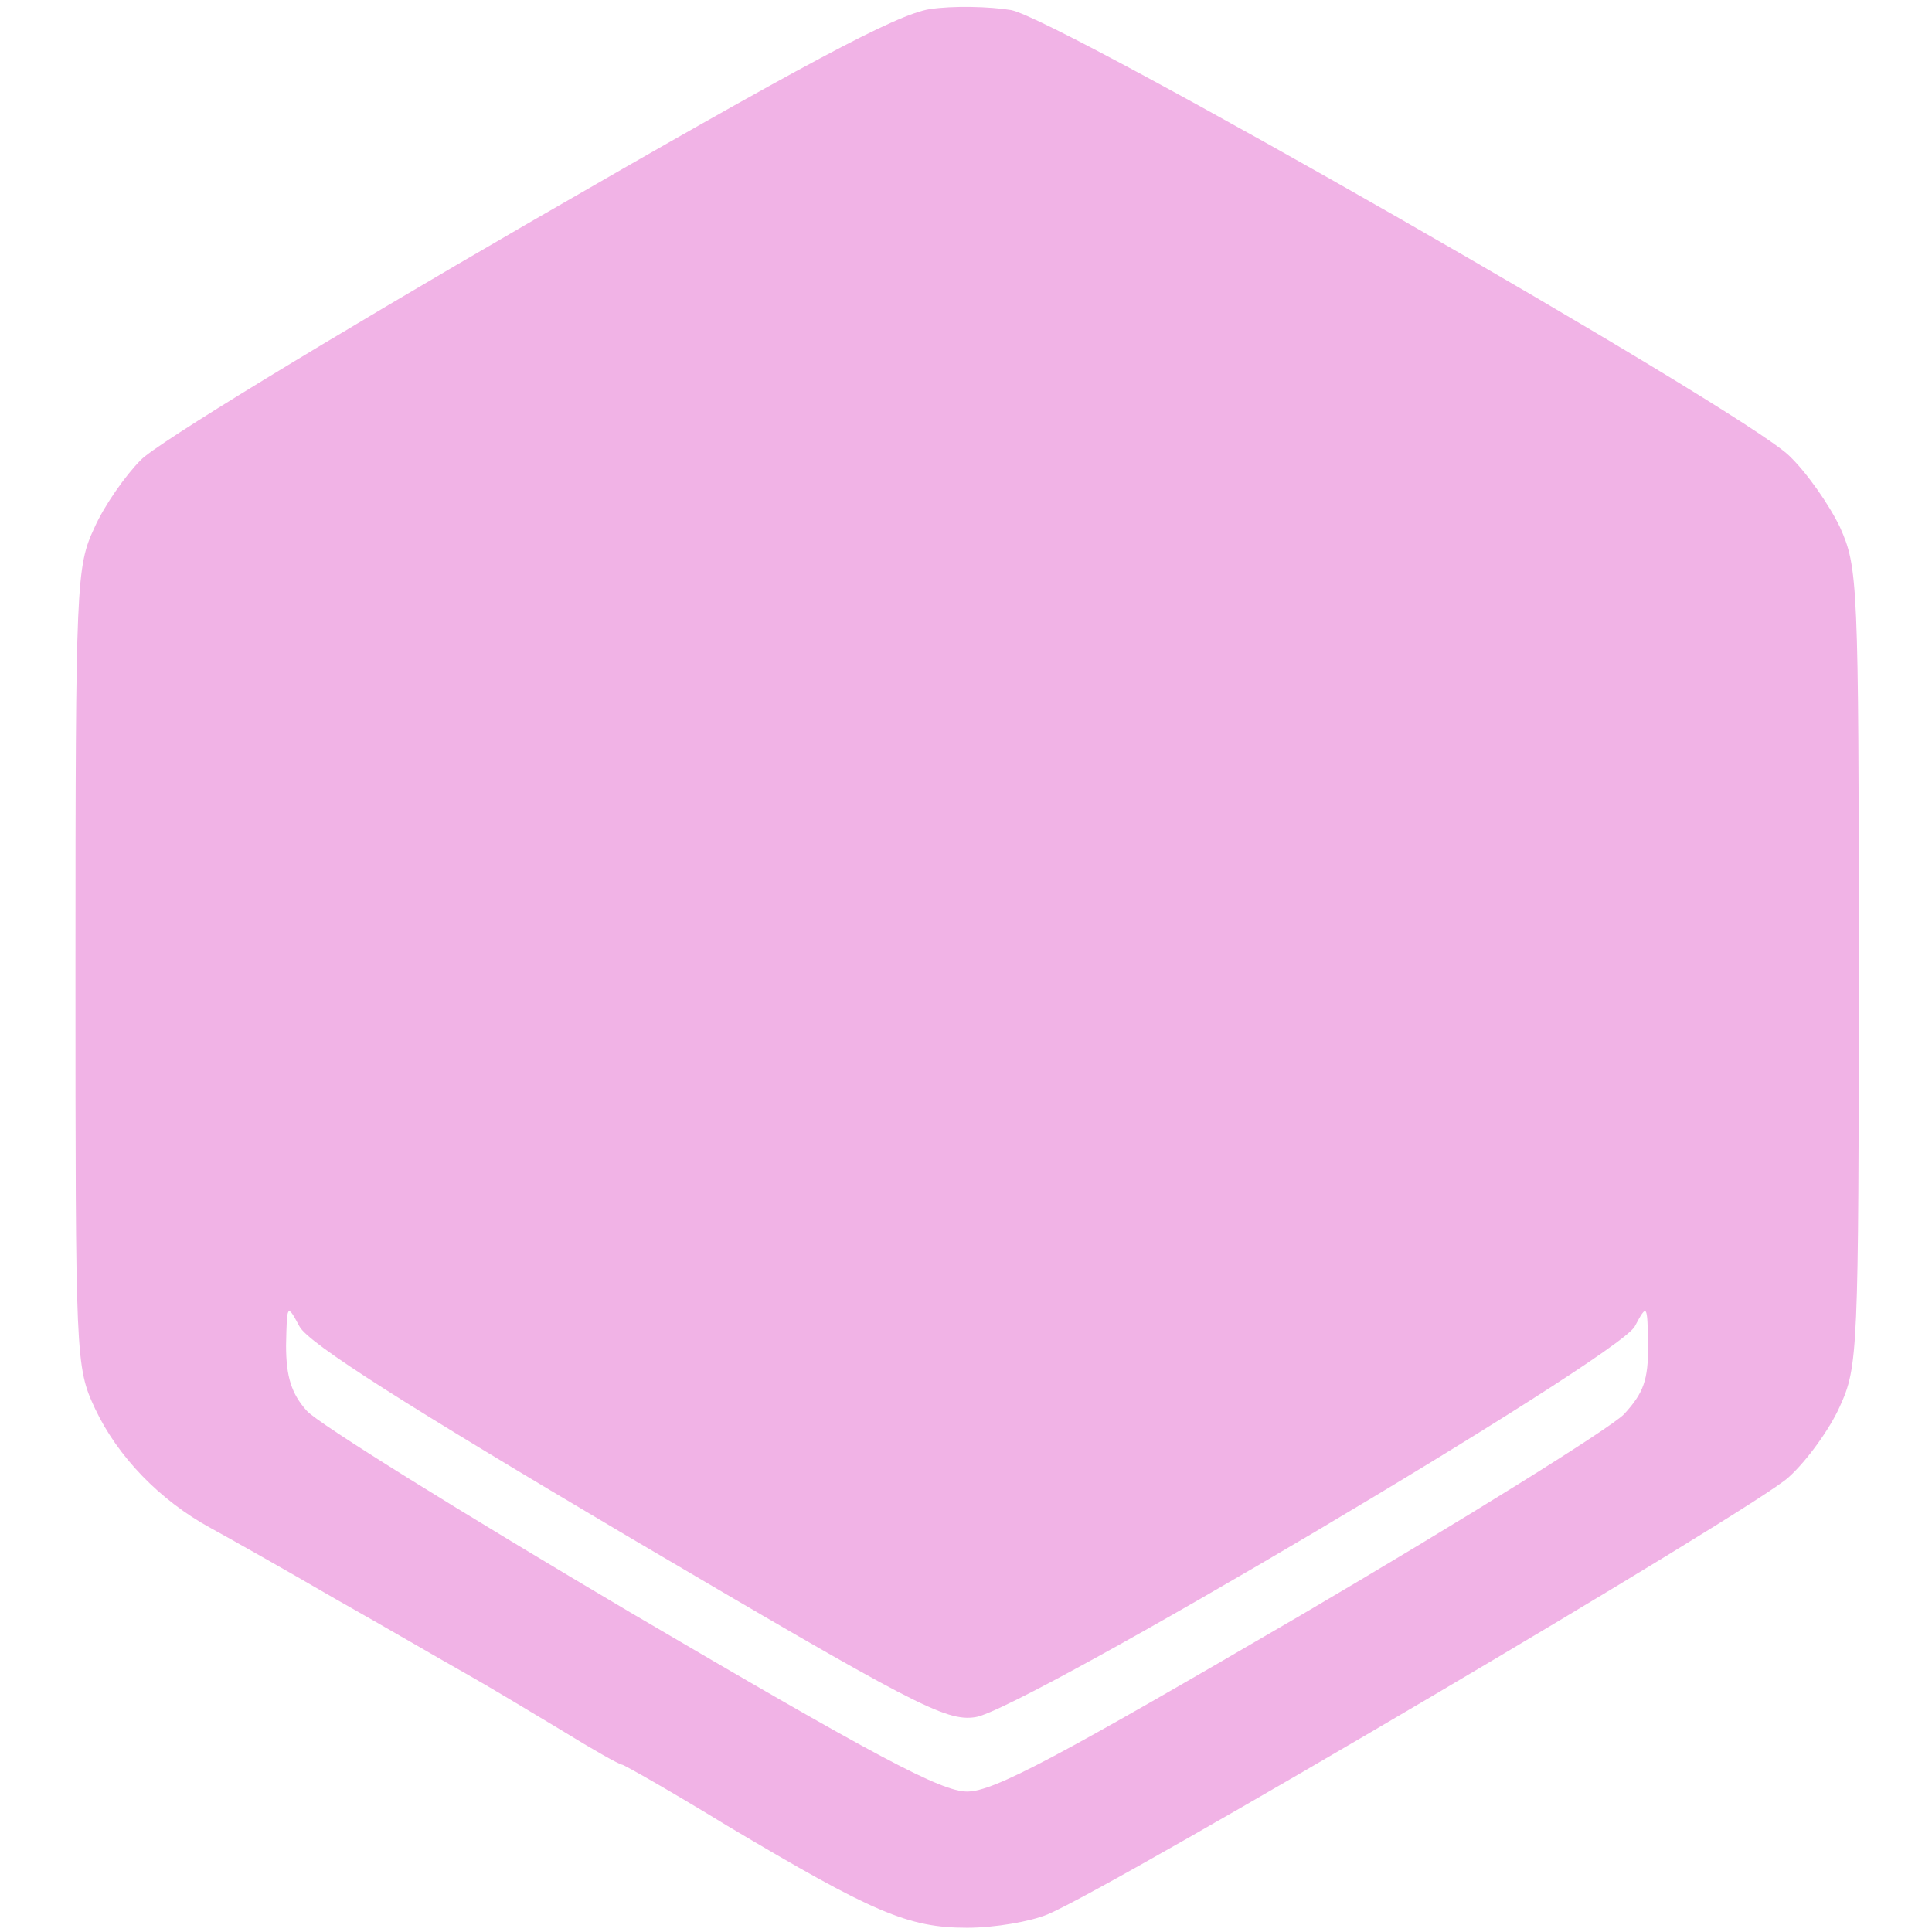
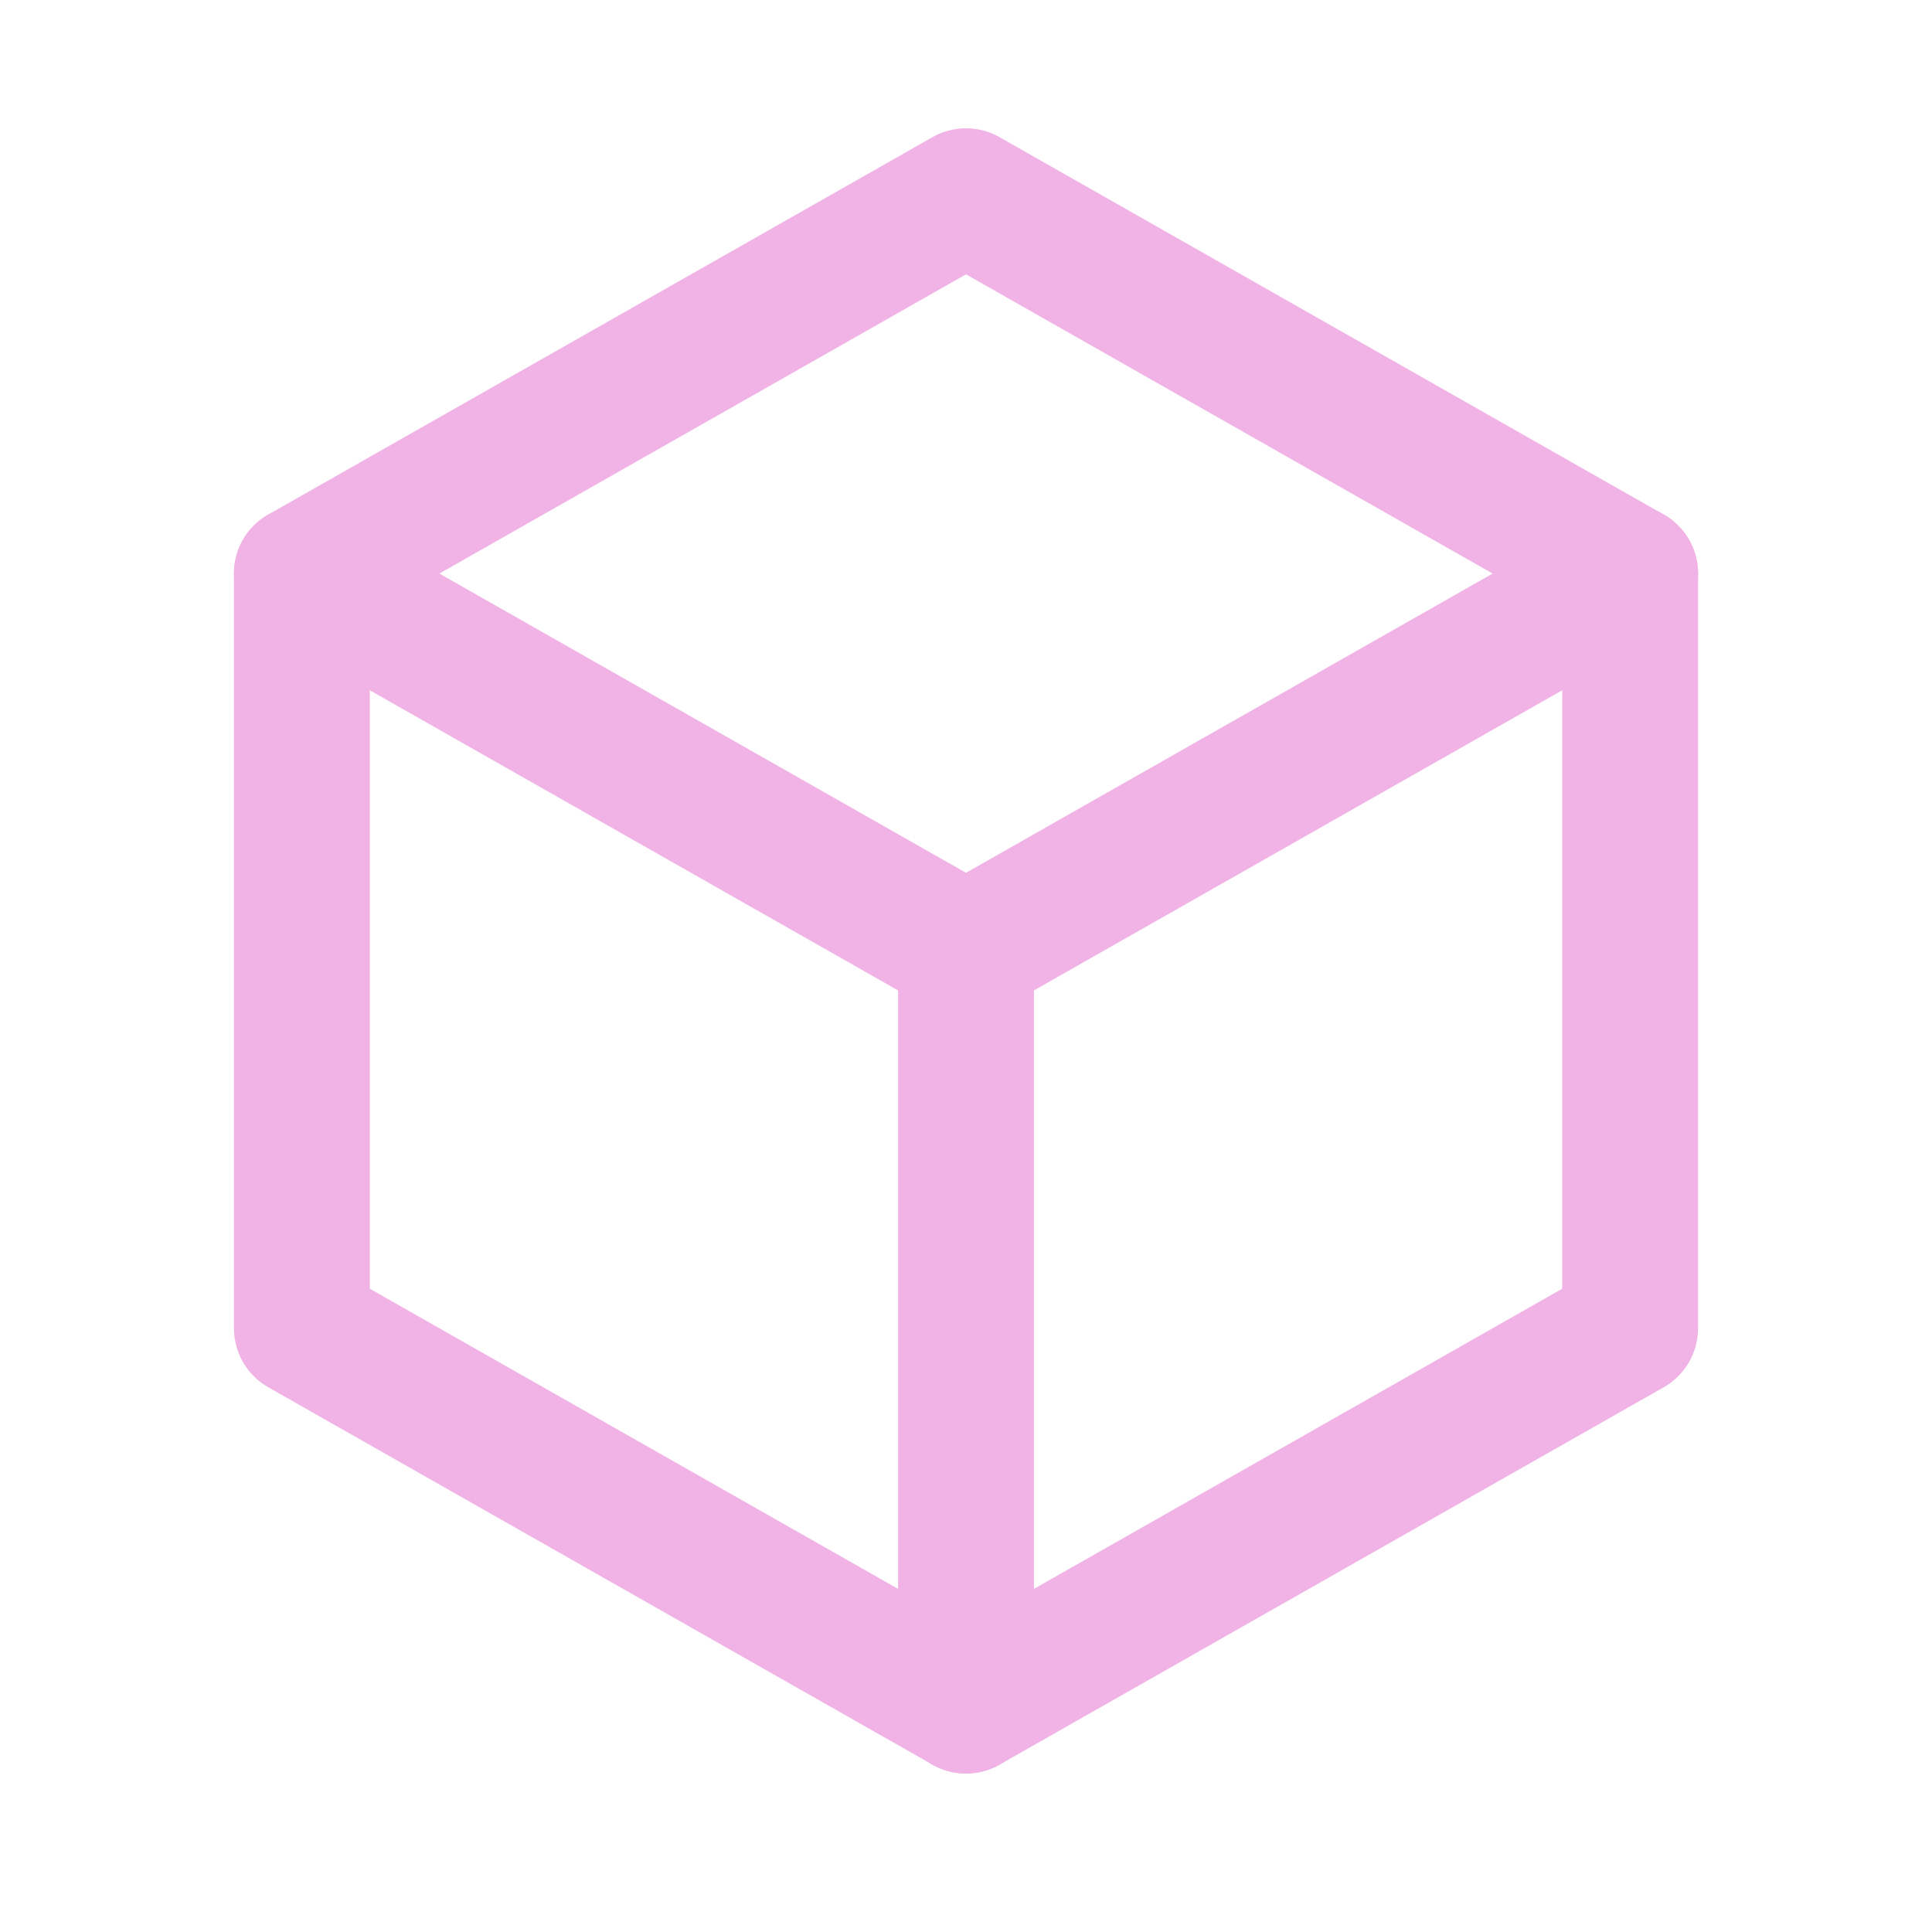
<svg xmlns="http://www.w3.org/2000/svg" width="128" height="128" viewBox="0 0 128 128">
-   <g transform="translate(64 64) scale(0.593711) translate(-120.875 -134.875)">
-     <g transform="translate(21 24)">
-       <g transform="translate(0,219) scale(0.1,-0.1)">
-         <path d="M958 2149 c-37 -6 -140 -61 -448 -239 -221 -128 -415 -246 -432 -264 -17 -17 -41 -51 -52 -76 -20 -43 -21 -60 -21 -490 0 -438 0 -446 22 -493 25 -53 72 -102 129 -133 22 -12 84 -47 139 -79 55 -31 120 -69 145 -83 25 -14 73 -43 108 -64 34 -21 64 -38 67 -38 2 0 55 -30 117 -68 163 -97 202 -114 268 -114 31 0 71 7 90 15 74 31 793 455 827 488 20 18 46 54 57 79 20 44 21 60 21 490 0 432 -1 446 -21 491 -12 25 -37 61 -57 80 -56 53 -814 487 -868 497 -24 4 -65 5 -91 1z m-337 -1704 c319 -188 355 -207 388 -202 52 7 717 401 736 436 14 26 14 25 15 -21 0 -39 -5 -53 -27 -77 -16 -16 -178 -117 -362 -225 -269 -157 -341 -196 -371 -196 -29 0 -102 39 -376 200 -186 110 -349 211 -361 225 -17 19 -23 38 -23 73 1 46 1 47 15 21 10 -19 121 -89 366 -234z" fill="#f1b3e6" />
-       </g>
-     </g>
+   <defs>
+     <style type="text/css">.ColorScheme-Text {color:#f1b3e6} .ColorScheme-Highlight {color:#f1b3e6}</style>
+   </defs>
+   <g class="ColorScheme-Text" fill="none" stroke="currentColor" stroke-width="9" stroke-linecap="round" stroke-linejoin="round">
+     <path d="M64 13 108 38v50L64 113 20 88V38z" />
+     <path d="M20 38 64 63l44-25M64 63v50" />
  </g>
</svg>
